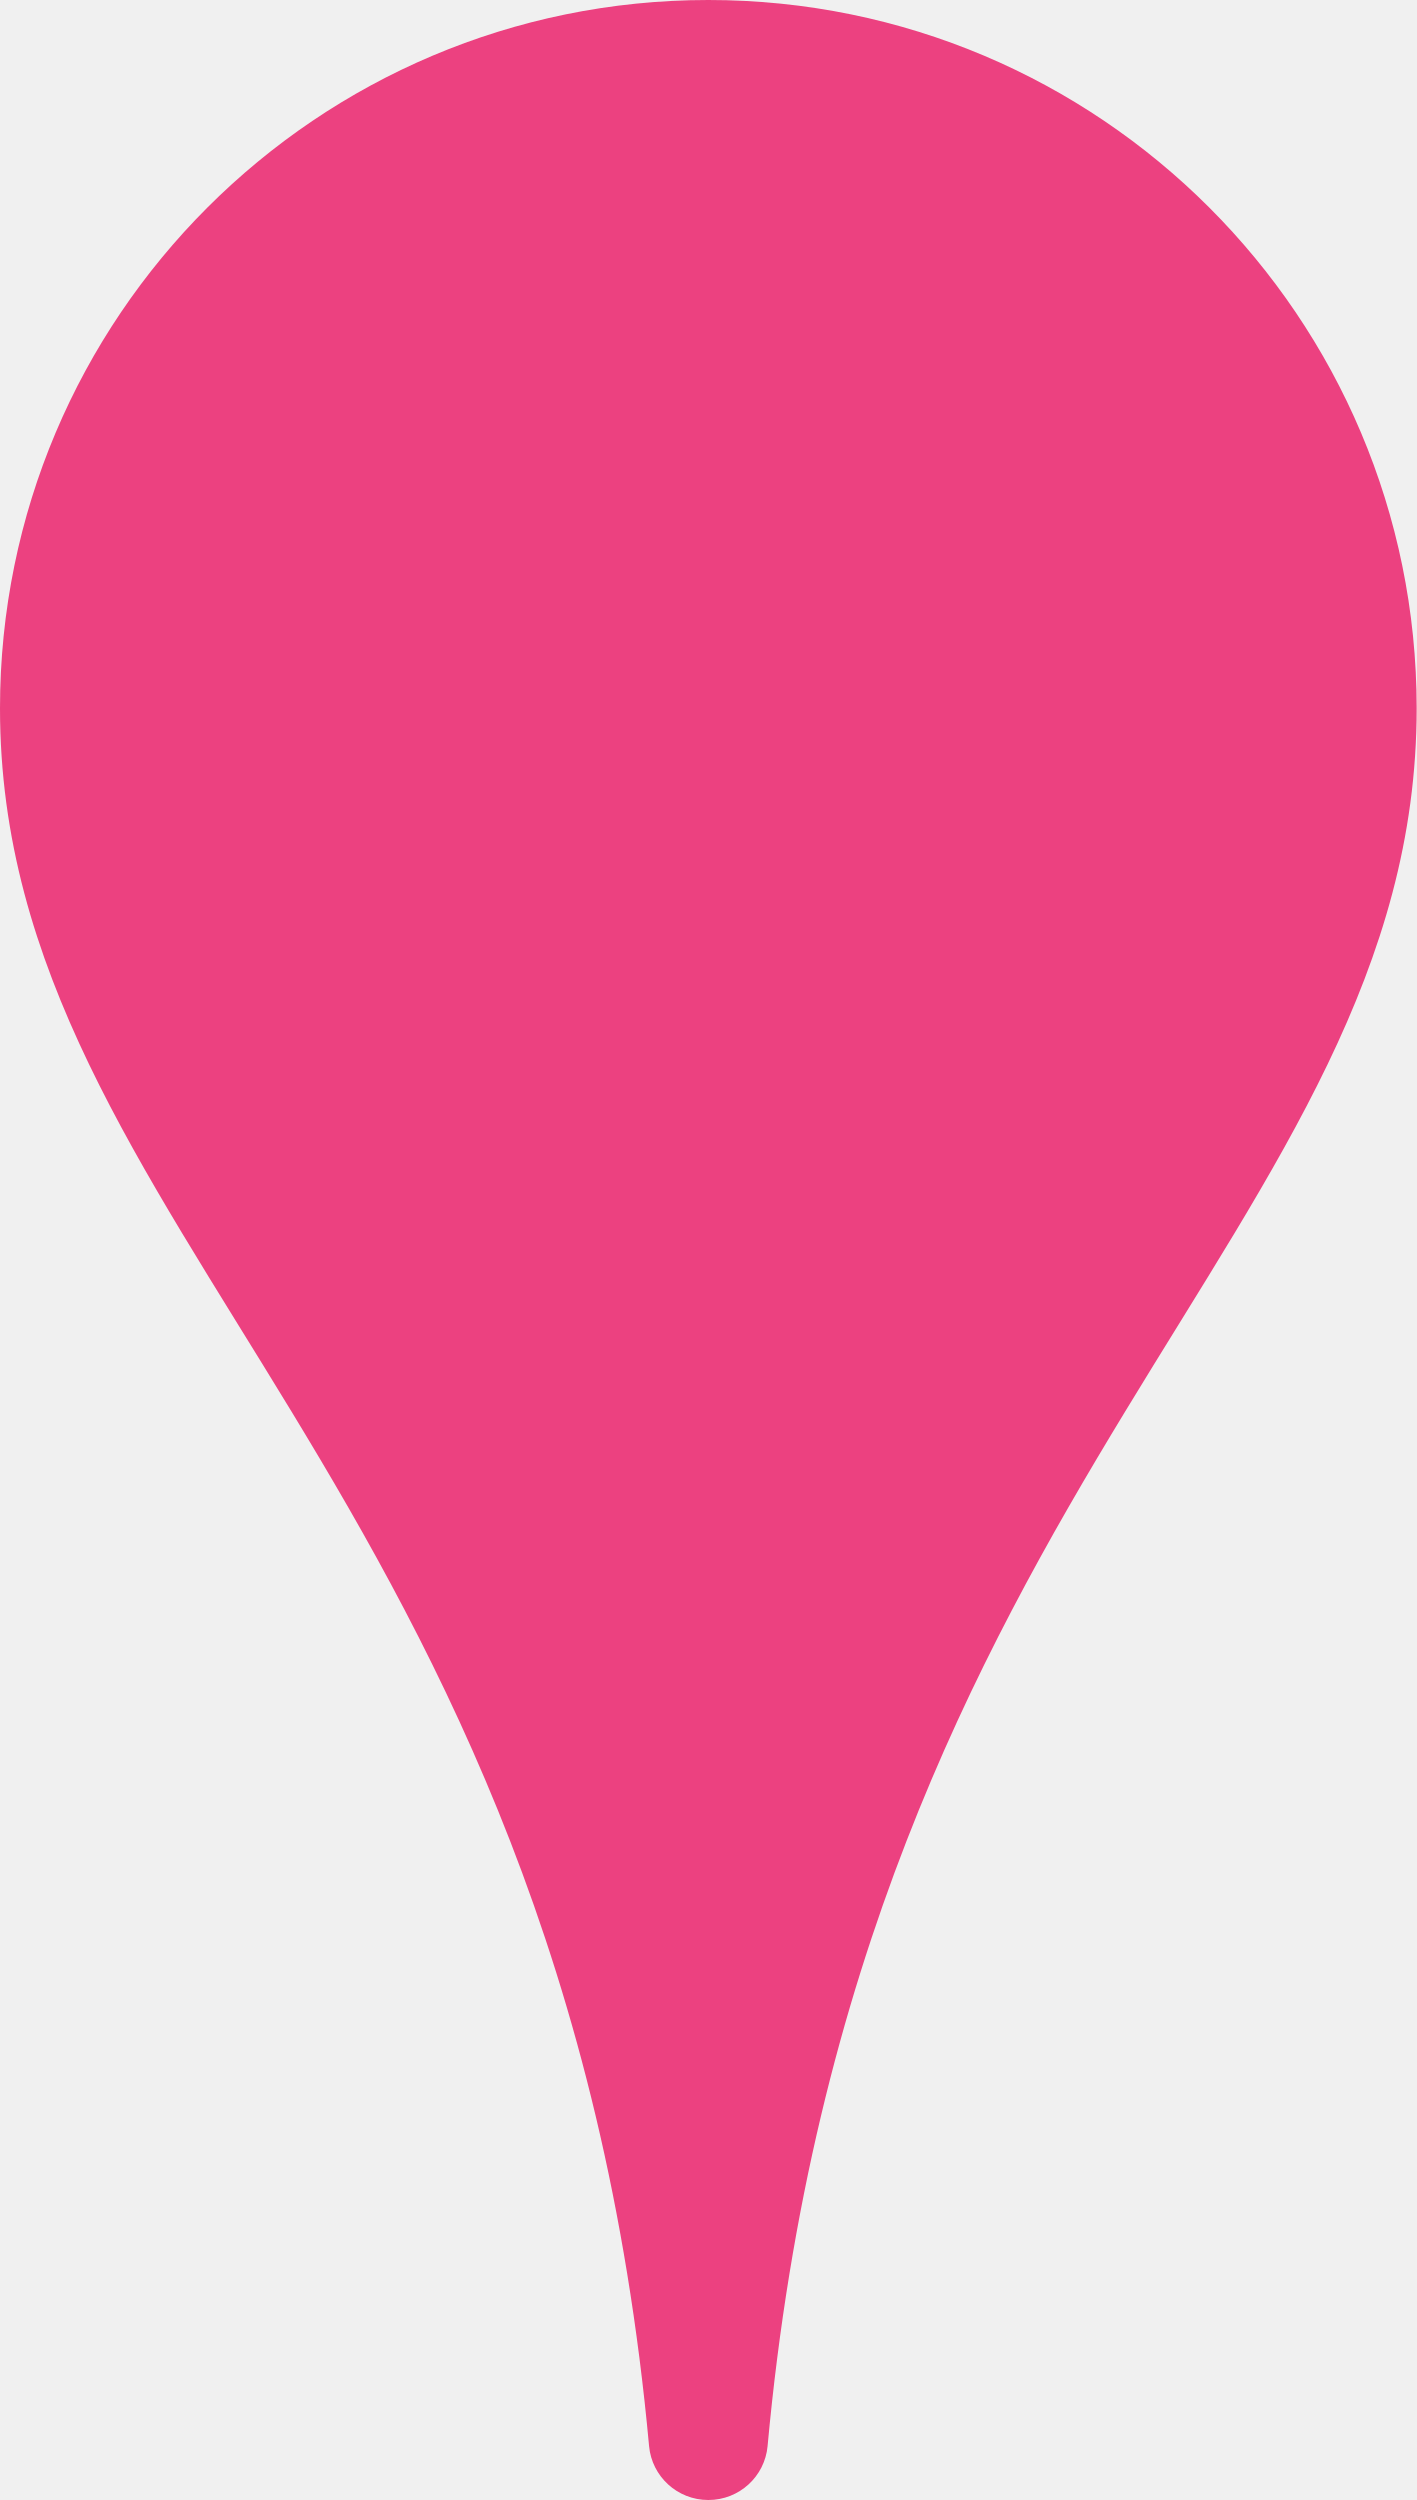
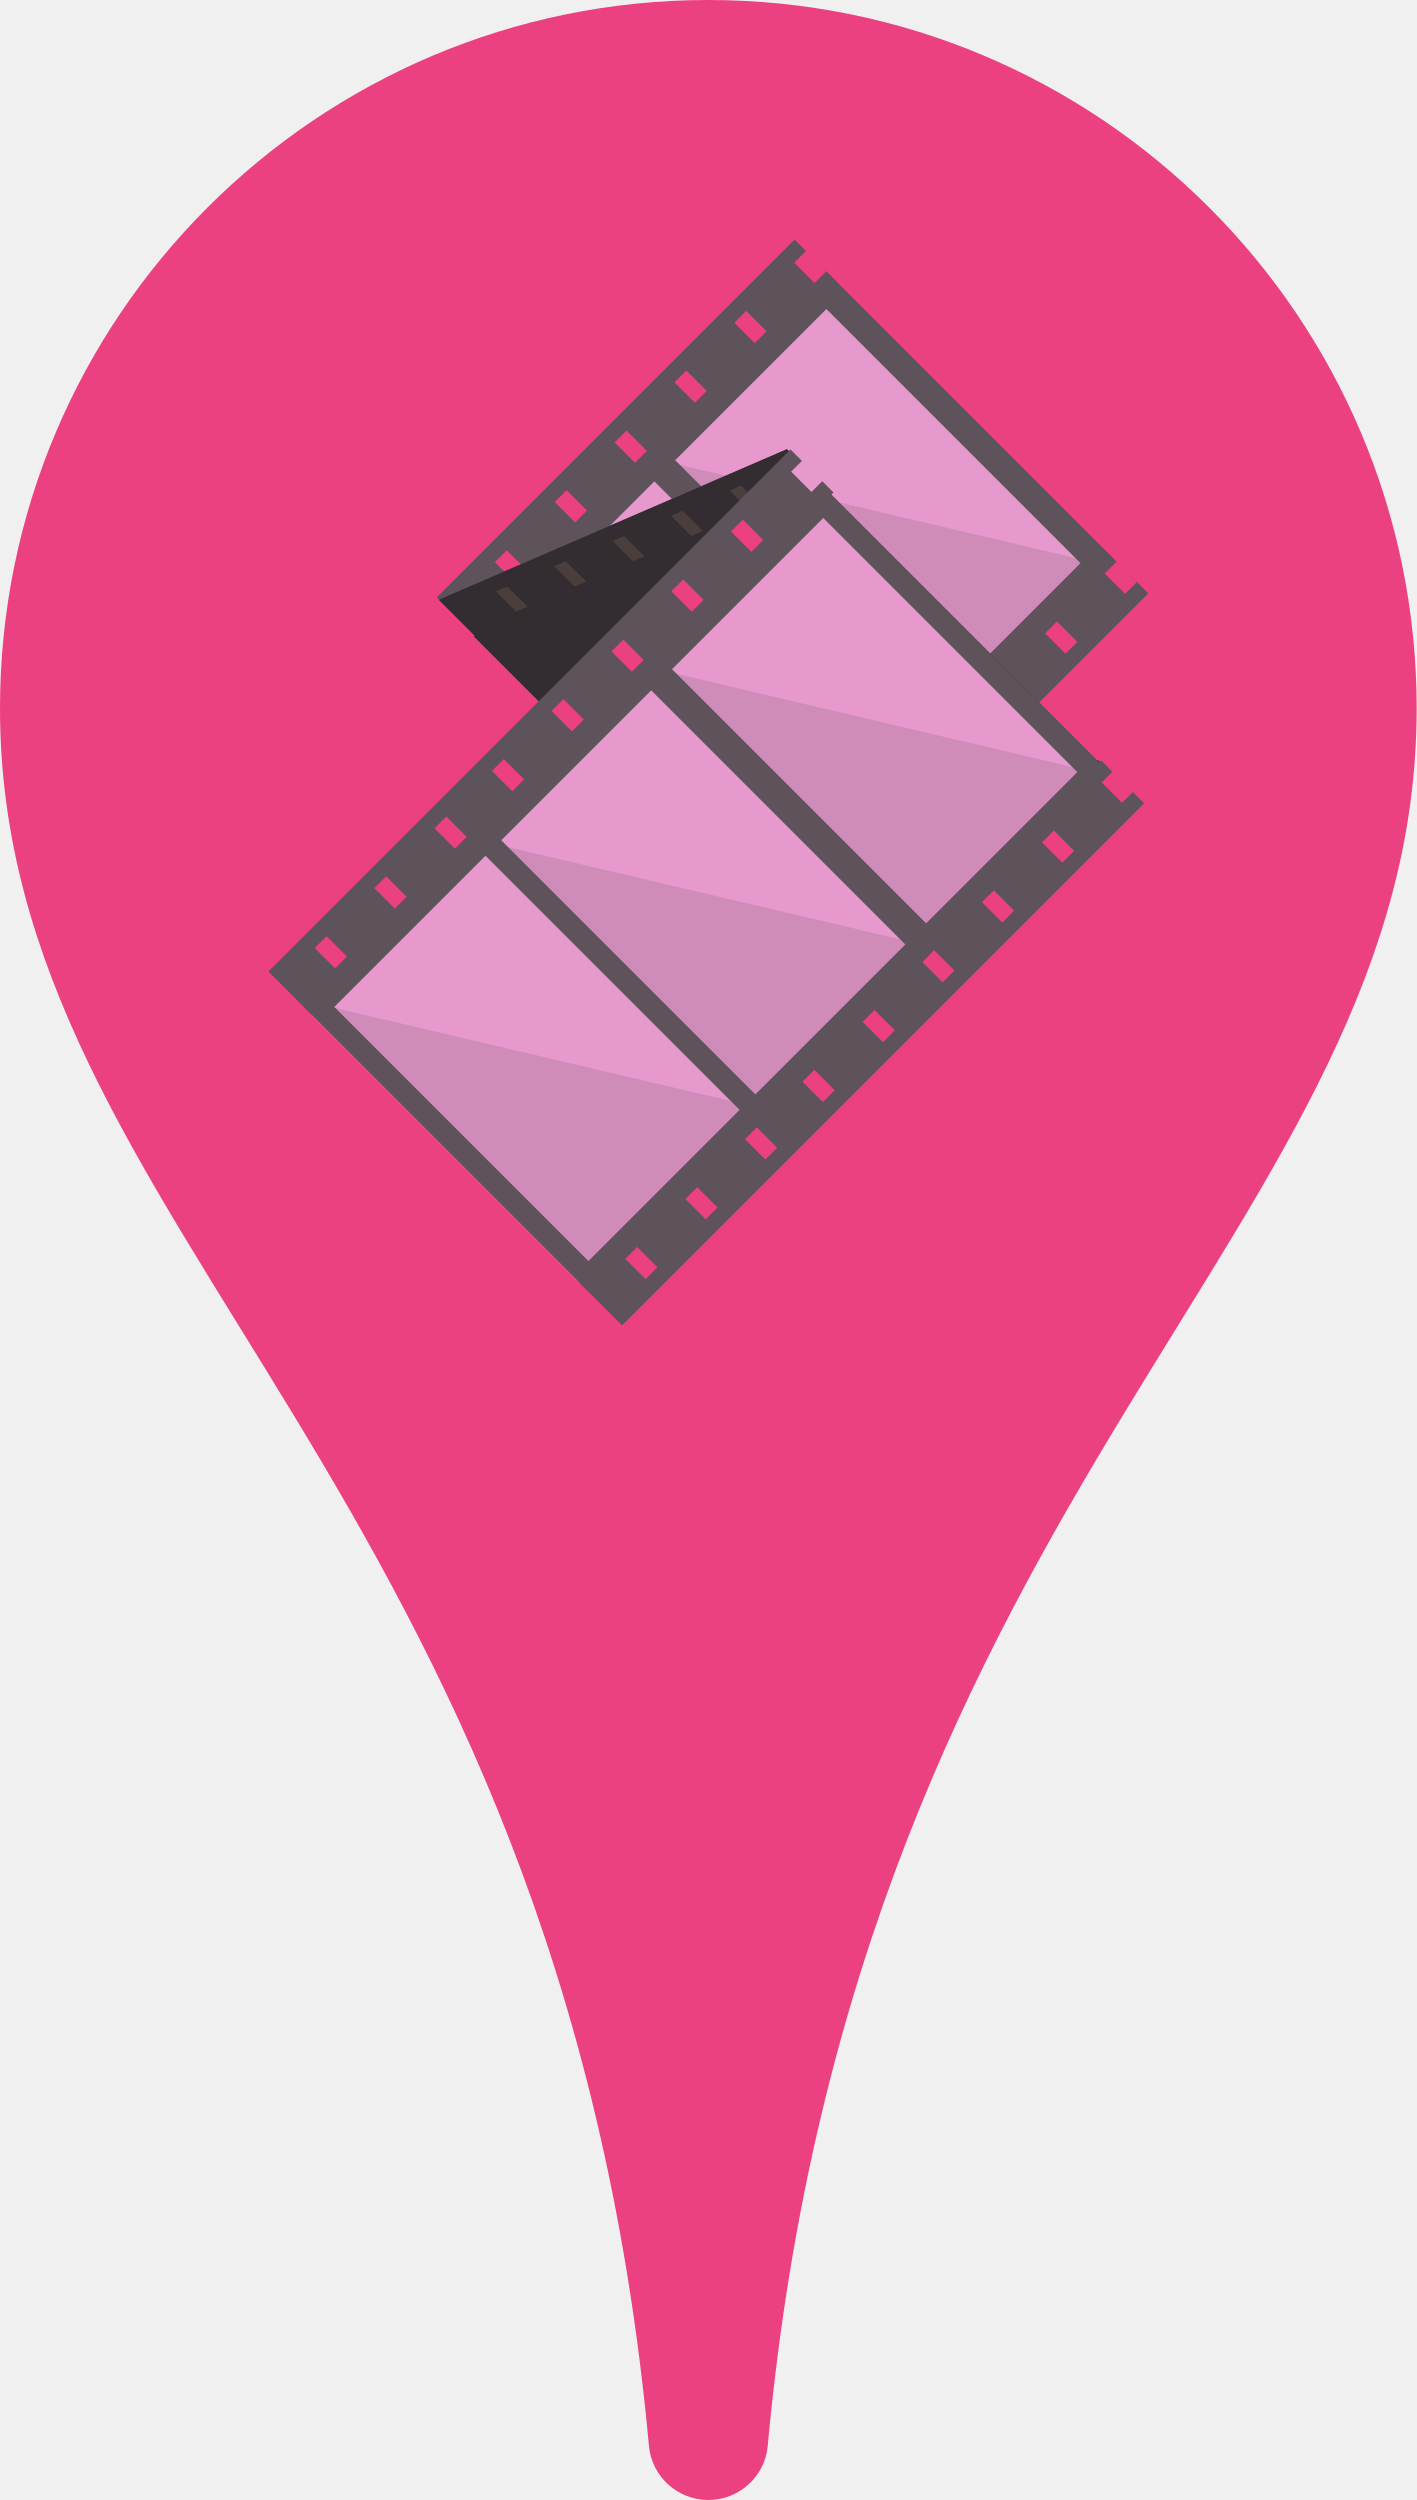
- <svg xmlns="http://www.w3.org/2000/svg" version="1.1" x="0px" y="0px" viewBox="0 0 93.311 164.666" style="enable-background:new 0 0 93.311 164.666;" xml:space="preserve">
+ <svg xmlns="http://www.w3.org/2000/svg" version="1.1" id="Layer_1" x="0px" y="0px" viewBox="81.6 0 448.8 792" enable-background="new 81.6 0 448.8 792" xml:space="preserve">
  <g id="PIN-ON-VIDEO">
-     <path style="fill:#EB9B95;" d="M36.853,49.575c0,2.769-2.301,5.015-5.139,5.015c-2.838,0-5.139-2.246-5.139-5.015   c0-2.773,2.301-5.017,5.139-5.017C34.552,44.558,36.853,46.801,36.853,49.575z" />
-     <path style="fill:#EB9B95;" d="M71.322,49.575c0,2.769-2.305,5.015-5.141,5.015c-2.842,0-5.139-2.246-5.139-5.015   c0-2.773,2.297-5.017,5.139-5.017C69.018,44.558,71.322,46.801,71.322,49.575z" />
-     <path style="fill:#F7CE97;" d="M67.923,52.314c0,10.232-8.495,18.529-18.975,18.529c-10.483,0-18.977-8.297-18.977-18.529   S38.464,33.79,48.948,33.79C59.428,33.79,67.923,42.082,67.923,52.314z" />
-     <path style="fill:#E64436;" d="M67.911,42.413c-1.699-4.335-4.295-8.238-7.598-11.463c-6.101-5.962-18.908-9.64-28.222-9.64v21.102   H67.911z" />
-     <path style="fill:#FFFFFF;" d="M29.912,22.048c0,3.116-2.591,5.64-5.785,5.64s-5.781-2.524-5.781-5.64   c0-3.122,2.587-5.649,5.781-5.649S29.912,18.926,29.912,22.048z" />
-     <path style="fill:#FFFFFF;" d="M70.271,41.914c0,1.455-1.219,2.644-2.707,2.644H30.335c-1.49,0-2.708-1.189-2.708-2.644v-7.291   c0-1.455,1.219-2.644,2.708-2.644h37.229c1.488,0,2.707,1.189,2.707,2.644V41.914z" />
-     <rect x="29.971" y="52.314" style="fill:#F7CE97;" width="37.951" height="9.419" />
-     <path style="fill:#2B2B2B;" d="M41.049,47.421c0,0.653-0.543,1.183-1.209,1.183c-0.667,0-1.206-0.529-1.206-1.183   c0-0.648,0.539-1.181,1.206-1.181C40.506,46.24,41.049,46.773,41.049,47.421z" />
-     <path style="fill:#2B2B2B;" d="M56.845,47.421c0,0.653,0.541,1.183,1.211,1.183c0.663,0,1.204-0.529,1.204-1.183   c0-0.648-0.541-1.181-1.204-1.181C57.386,46.24,56.845,46.773,56.845,47.421z" />
-     <path style="fill:#FFFFFF;" d="M71.93,68.39c0,9.624-7.99,17.426-17.849,17.426c-24.11,0-33.428-25.218-33.428-34.841   c4.467,0,23.571-0.012,33.428-0.012C63.94,50.963,71.93,58.765,71.93,68.39z" />
-     <path style="fill:#2B2B2B;" d="M52.601,56.323c0,1.96-1.631,3.549-3.638,3.549c-2.004,0-3.634-1.589-3.634-3.549" />
-     <path style="fill:#EB9B95;" d="M54.075,50.963c0,2.251-2.295,4.084-5.127,4.084c-2.832,0-5.127-1.832-5.127-4.084   c0-2.259,2.295-4.084,5.127-4.084C51.78,46.88,54.075,48.704,54.075,50.963z" />
-     <g id="_x32_5-video">
-       <path style="fill:#EC4180;" d="M46.655,164.666c-2.042,0-3.715-1.55-3.902-3.543C36.91,97.642,0,80.961,0,46.655    C0,20.889,20.889,0,46.655,0s46.655,20.889,46.655,46.655c0,34.306-36.91,50.986-42.753,114.468    C50.37,163.116,48.697,164.666,46.655,164.666z" />
+     <g id="_x31_4-Video">
+       <path fill="#EC4180" d="M306,792c-9.8,0-17.9-7.5-18.8-17C259.1,469.6,81.6,389.4,81.6,224.4C81.6,100.5,182.1,0,306,0    s224.4,100.5,224.4,224.4c0,165-177.5,245.2-205.6,550.6C323.9,784.5,315.8,792,306,792z" />
+       <rect x="244.9" y="179.3" transform="matrix(-0.7071 -0.7071 0.7071 -0.7071 367.8149 585.5853)" fill="#E798CD" width="120.7" height="74.7" />
+       <path fill="#5E535A" d="M321.4,290.5l-90.2-90.2l57.7-57.7l90.2,90.2L321.4,290.5z M241,200.4l80.5,80.5l47.9-47.9l-80.5-80.5    L241,200.4z" />
+       <rect x="273.8" y="59.3" transform="matrix(-0.7071 -0.7071 0.7071 -0.7071 385.3074 438.4079)" fill="#5E535A" width="19.3" height="160.3" />
+       <rect x="314.7" y="100.9" transform="matrix(-0.7071 -0.7071 0.7071 -0.7071 471.8663 402.5462)" fill="#EC4180" width="9.1" height="5.3" />
+       <rect x="295.8" y="119.9" transform="matrix(-0.7071 -0.7071 0.7071 -0.7071 426.0957 421.5093)" fill="#EC4180" width="9.1" height="5.3" />
+       <rect x="276.8" y="138.8" transform="matrix(-0.7071 -0.7071 0.7071 -0.7071 380.3319 440.4607)" fill="#EC4180" width="9.1" height="5.3" />
+       <rect x="257.9" y="157.8" transform="matrix(-0.7071 -0.7071 0.7071 -0.7071 334.5624 459.4233)" fill="#EC4180" width="9.1" height="5.3" />
+       <rect x="238.9" y="176.7" transform="matrix(-0.7071 -0.7071 0.7071 -0.7071 288.8012 478.3826)" fill="#EC4180" width="9.1" height="5.3" />
+       <rect x="333.7" y="82" transform="matrix(-0.7071 -0.7071 0.7071 -0.7071 517.6301 383.5947)" fill="#EC4180" width="9.1" height="5.3" />
+       <rect x="299.4" y="124.7" transform="matrix(-0.7071 -0.7071 0.7071 -0.7071 499.463 531.0519)" fill="#E798CD" width="120.7" height="74.7" />
+       <path fill="#5E535A" d="M376,236l-90.2-90.2l58.7-58.7l90.2,90.2L376,236z M295.5,145.8l80.5,80.5l47.9-47.9l-80.5-80.5    L295.5,145.8z" />
+       <polygon opacity="0.17" fill="#5E535A" enable-background="new    " points="376,231.1 290.7,145.8 428.8,178.3   " />
+       <polygon opacity="0.17" fill="#5E535A" enable-background="new    " points="321.4,285.7 236.1,200.4 374.2,232.9   " />
+       <rect x="372.3" y="157.7" transform="matrix(-0.7071 -0.7071 0.7071 -0.7071 483.7701 676.0981)" fill="#5E535A" width="19.3" height="160.3" />
+       <rect x="413.2" y="199.4" transform="matrix(-0.7071 -0.7071 0.7071 -0.7071 570.3243 640.2479)" fill="#EC4180" width="9.1" height="5.3" />
+       <rect x="394.3" y="218.3" transform="matrix(-0.7071 -0.7071 0.7071 -0.7071 524.563 659.2072)" fill="#EC4180" width="9.1" height="5.3" />
+       <rect x="375.3" y="237.3" transform="matrix(-0.7071 -0.7071 0.7071 -0.7071 478.7903 678.1616)" fill="#EC4180" width="9.1" height="5.3" />
+       <rect x="356.3" y="256.2" transform="matrix(-0.7071 -0.7071 0.7071 -0.7071 433.0287 697.1217)" fill="#EC4180" width="9.1" height="5.3" />
+       <rect x="337.4" y="275.2" transform="matrix(-0.7071 -0.7071 0.7071 -0.7071 387.2558 716.0762)" fill="#EC4180" width="9.1" height="5.3" />
+       <rect x="432.2" y="180.4" transform="matrix(-0.7071 -0.7071 0.7071 -0.7071 616.0847 621.2883)" fill="#EC4180" width="9.1" height="5.3" />
+       <polygon fill="#E798CD" points="322,287.9 236.7,202.6 288.2,180.3 373.6,265.6   " />
+       <path fill="#5E535A" d="M321.4,291.3l-89.7-89.7l57.2-24.7l89.7,89.7L321.4,291.3z M241.7,203.5l80.9,80.9l45.8-19.8l-80.9-80.9    L241.7,203.5z" />
+       <polygon fill="#5E535A" points="234.2,203.6 220.6,190 330.9,142.3 344.6,155.9   " />
+       <polygon fill="#EC4180" points="319.1,161.8 312.7,155.4 316.3,153.8 322.7,160.2   " />
+       <polygon fill="#EC4180" points="300.6,169.8 294.2,163.4 297.8,161.8 304.3,168.2   " />
+       <polygon fill="#EC4180" points="282.1,177.8 275.7,171.4 279.3,169.8 285.7,176.2   " />
+       <polygon fill="#EC4180" points="263.6,185.8 257.2,179.4 260.8,177.8 267.3,184.2   " />
+       <polygon fill="#EC4180" points="245.1,193.8 238.7,187.3 242.3,185.8 248.7,192.2   " />
+       <polygon fill="#EC4180" points="337.6,153.8 331.2,147.4 334.8,145.8 341.2,152.2   " />
+       <polygon fill="#E798CD" points="375.2,264.9 289.9,179.6 341.5,157.3 426.8,242.6   " />
+       <path fill="#5E535A" d="M374.6,268.3l-89.7-89.7l57.2-24.7l89.7,89.7L374.6,268.3z M295,180.5l80.9,80.9l45.8-19.8l-80.9-80.9    L295,180.5z" />
+       <polygon opacity="0.17" fill="#5E535A" enable-background="new    " points="375.2,264.9 289.9,179.6 426.8,242.6   " />
+       <polygon opacity="0.17" fill="#5E535A" enable-background="new    " points="322,287.9 236.7,202.6 373.6,265.6   " />
+       <polygon fill="#5E535A" points="332.7,302.1 319.1,288.5 429.4,240.8 443,254.4   " />
+       <polygon fill="#EC4180" points="417.6,260.3 411.1,253.8 414.8,252.2 421.2,258.7   " />
+       <polygon fill="#EC4180" points="399.1,268.3 392.6,261.8 396.3,260.2 402.7,266.7   " />
+       <polygon fill="#EC4180" points="380.6,276.3 374.1,269.8 377.8,268.2 384.2,274.7   " />
+       <polygon fill="#EC4180" points="362.1,284.3 355.6,277.8 359.3,276.2 365.7,282.7   " />
+       <polygon fill="#EC4180" points="343.6,292.3 337.1,285.8 340.8,284.2 347.2,290.7   " />
+       <polygon fill="#EC4180" points="436.1,252.3 429.6,245.8 433.3,244.2 439.7,250.7   " />
+       <polygon fill="#332C31" points="322,287.9 236.7,202.6 288.2,180.3 373.6,265.6   " />
+       <path fill="#332C31" d="M321.4,291.3l-89.7-89.7l57.2-24.7l89.7,89.7L321.4,291.3z M241.7,203.5l80.9,80.9l45.8-19.8l-80.9-80.9    L241.7,203.5z" />
+       <polygon fill="#332C31" points="234.2,203.6 220.6,190 330.9,142.3 344.6,155.9   " />
+       <polygon fill="#4A3F3C" points="319.1,161.8 312.7,155.4 316.3,153.8 322.7,160.2   " />
+       <polygon fill="#4A3F3C" points="300.6,169.8 294.2,163.4 297.8,161.8 304.3,168.2   " />
+       <polygon fill="#4A3F3C" points="282.1,177.8 275.7,171.4 279.3,169.8 285.7,176.2   " />
+       <polygon fill="#4A3F3C" points="263.6,185.8 257.2,179.4 260.8,177.8 267.3,184.2   " />
+       <polygon fill="#4A3F3C" points="245.1,193.8 238.7,187.3 242.3,185.8 248.7,192.2   " />
+       <polygon fill="#4A3F3C" points="337.6,153.8 331.2,147.4 334.8,145.8 341.2,152.2   " />
+       <polygon fill="#332C31" points="375.2,264.9 289.9,179.6 341.5,157.3 426.8,242.6   " />
+       <path fill="#332C31" d="M374.6,268.3l-89.7-89.7l57.2-24.7l89.7,89.7L374.6,268.3z M295,180.5l80.9,80.9l45.8-19.8l-80.9-80.9    L295,180.5z" />
+       <polygon opacity="0.17" fill="#332C31" enable-background="new    " points="375.2,264.9 289.9,179.6 426.8,242.6   " />
+       <polygon opacity="0.17" fill="#332C31" enable-background="new    " points="322,287.9 236.7,202.6 373.6,265.6   " />
+       <polygon fill="#332C31" points="332.7,302.1 319.1,288.5 429.4,240.8 443,254.4   " />
+       <polygon fill="#EC4180" points="417.6,260.3 411.1,253.8 414.8,252.2 421.2,258.7   " />
+       <polygon fill="#EC4180" points="399.1,268.3 392.6,261.8 396.3,260.2 402.7,266.7   " />
+       <polygon fill="#EC4180" points="380.6,276.3 374.1,269.8 377.8,268.2 384.2,274.7   " />
+       <polygon fill="#EC4180" points="362.1,284.3 355.6,277.8 359.3,276.2 365.7,282.7   " />
+       <polygon fill="#EC4180" points="343.6,292.3 337.1,285.8 340.8,284.2 347.2,290.7   " />
+       <polygon fill="#EC4180" points="436.1,252.3 429.6,245.8 433.3,244.2 439.7,250.7   " />
+       <rect x="243.9" y="245.5" transform="matrix(-0.7071 -0.7071 0.7071 -0.7071 319.308 697.8959)" fill="#E798CD" width="120.7" height="74.7" />
+       <path fill="#5E535A" d="M320.4,356.7l-90.2-90.2l57.7-57.7l90.2,90.2L320.4,356.7z M240,266.6l80.5,80.5l47.9-47.9l-80.5-80.5    L240,266.6z" />
+       <rect x="190.2" y="297.4" transform="matrix(-0.7071 -0.7071 0.7071 -0.7071 189.7122 751.5757)" fill="#E798CD" width="120.7" height="78.1" />
+       <path fill="#5E535A" d="M268,409.2L177.8,319l57.7-57.7l90.2,90.2L268,409.2z M187.5,319l80.5,80.5l47.9-47.9l-80.5-80.5    L187.5,319z" />
+       <rect x="298.4" y="191" transform="matrix(-0.7071 -0.7071 0.7071 -0.7071 450.9502 643.3651)" fill="#E798CD" width="120.7" height="74.7" />
+       <path fill="#5E535A" d="M375,302.2L284.8,212l57.7-57.7l90.2,90.2L375,302.2z M294.5,212l80.5,80.5l47.9-47.9l-80.5-80.5    L294.5,212z" />
+       <polygon opacity="0.17" fill="#5E535A" enable-background="new    " points="375,297.4 289.7,212 427.8,244.5   " />
+       <polygon opacity="0.17" fill="#5E535A" enable-background="new    " points="320.4,351.9 235.1,266.6 373.3,299.1   " />
+       <polygon opacity="0.17" fill="#5E535A" enable-background="new    " points="268.8,403.6 183.4,318.3 321.6,350.8   " />
+       <rect x="345" y="213.4" transform="matrix(-0.7071 -0.7071 0.7071 -0.7071 371.7133 814.7402)" fill="#5E535A" width="19.3" height="233.9" />
+       <rect x="412.2" y="265.6" transform="matrix(-0.7071 -0.7071 0.7071 -0.7071 521.811 752.5599)" fill="#EC4180" width="9.1" height="5.3" />
+       <rect x="393.3" y="284.5" transform="matrix(-0.7071 -0.7071 0.7071 -0.7071 476.0497 771.5192)" fill="#EC4180" width="9.1" height="5.3" />
+       <rect x="374.3" y="303.5" transform="matrix(-0.7071 -0.7071 0.7071 -0.7071 430.2885 790.4784)" fill="#EC4180" width="9.1" height="5.3" />
+       <rect x="355.3" y="322.5" transform="matrix(-0.7071 -0.7071 0.7071 -0.7071 384.5154 809.4337)" fill="#EC4180" width="9.1" height="5.3" />
+       <rect x="336.4" y="341.4" transform="matrix(-0.7071 -0.7071 0.7071 -0.7071 338.7488 828.3869)" fill="#EC4180" width="9.1" height="5.3" />
+       <rect x="431.2" y="246.6" transform="matrix(-0.7071 -0.7071 0.7071 -0.7071 567.5838 733.6054)" fill="#EC4180" width="9.1" height="5.3" />
+       <rect x="318.2" y="359.6" transform="matrix(-0.7071 -0.7071 0.7071 -0.7071 294.7916 846.5977)" fill="#EC4180" width="9.1" height="5.3" />
+       <rect x="299.2" y="378.6" transform="matrix(-0.7071 -0.7071 0.7071 -0.7071 249.0301 865.5577)" fill="#EC4180" width="9.1" height="5.3" />
+       <rect x="280.3" y="397.5" transform="matrix(-0.7071 -0.7071 0.7071 -0.7071 203.2572 884.5122)" fill="#EC4180" width="9.1" height="5.3" />
+       <rect x="246.5" y="115" transform="matrix(-0.7071 -0.7071 0.7071 -0.7071 273.2549 577.0392)" fill="#5E535A" width="19.3" height="233.9" />
+       <rect x="313.8" y="167.1" transform="matrix(-0.7071 -0.7071 0.7071 -0.7071 423.3563 514.8664)" fill="#EC4180" width="9.1" height="5.3" />
+       <rect x="294.8" y="186.1" transform="matrix(-0.7071 -0.7071 0.7071 -0.7071 377.5914 533.8182)" fill="#EC4180" width="9.1" height="5.3" />
+       <rect x="275.8" y="205" transform="matrix(-0.7071 -0.7071 0.7071 -0.7071 331.8219 552.7808)" fill="#EC4180" width="9.1" height="5.3" />
+       <rect x="256.9" y="224" transform="matrix(-0.7071 -0.7071 0.7071 -0.7071 286.0551 571.7349)" fill="#EC4180" width="9.1" height="5.3" />
+       <rect x="237.9" y="243" transform="matrix(-0.7071 -0.7071 0.7071 -0.7071 240.2857 590.6976)" fill="#EC4180" width="9.1" height="5.3" />
+       <rect x="332.7" y="148.2" transform="matrix(-0.7071 -0.7071 0.7071 -0.7071 469.1258 495.9037)" fill="#E798CD" width="9.1" height="5.3" />
+       <rect x="219.7" y="261.2" transform="matrix(-0.7071 -0.7071 0.7071 -0.7071 196.3333 608.8967)" fill="#EC4180" width="9.1" height="5.3" />
+       <rect x="200.8" y="280.1" transform="matrix(-0.7071 -0.7071 0.7071 -0.7071 150.5721 627.8559)" fill="#EC4180" width="9.1" height="5.3" />
+       <rect x="181.8" y="299.1" transform="matrix(-0.7071 -0.7071 0.7071 -0.7071 104.8026 646.8186)" fill="#EC4180" width="9.1" height="5.3" />
    </g>
  </g>
-   <g id="Layer_1">
+   <g id="Layer_1_1_">
</g>
</svg>
